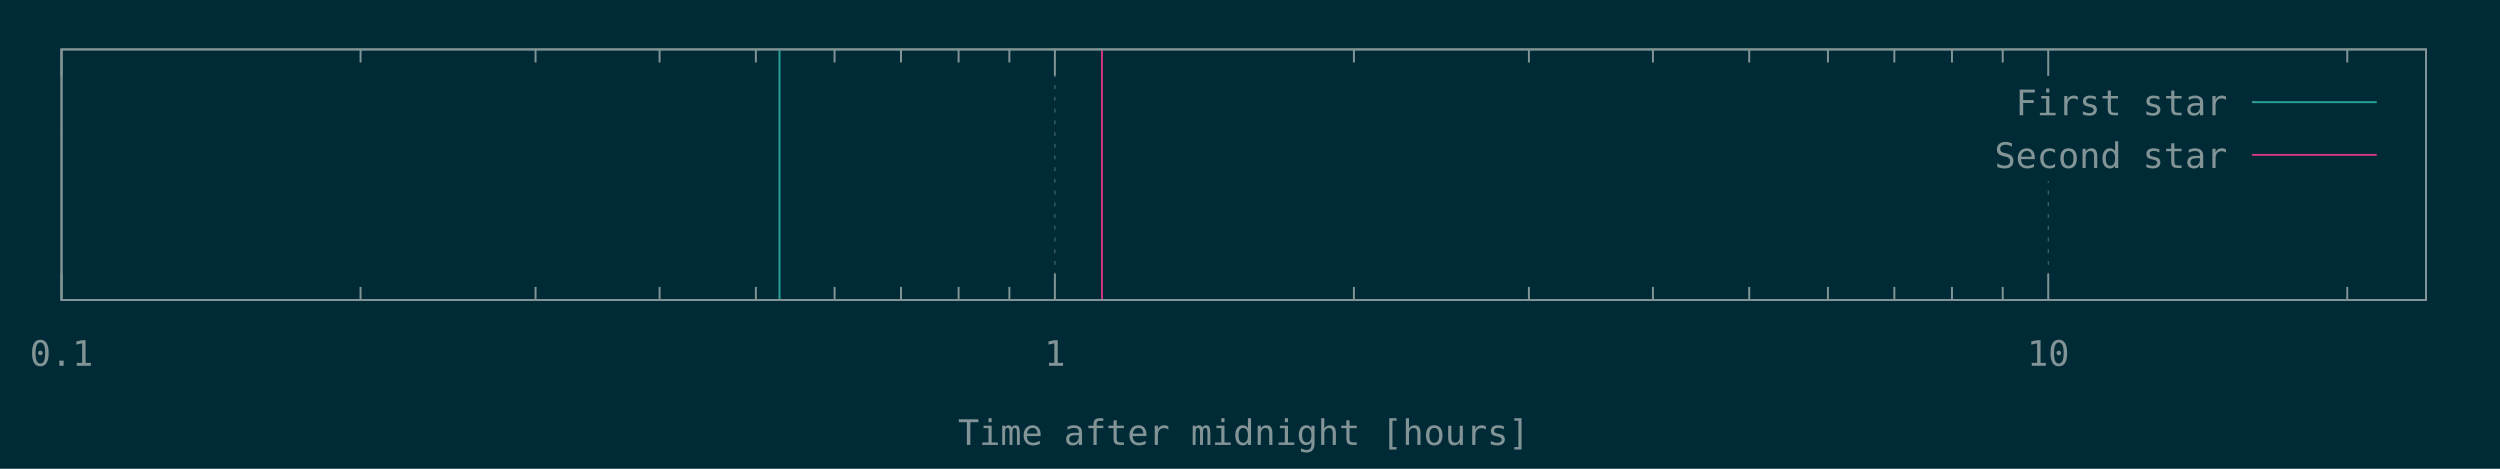
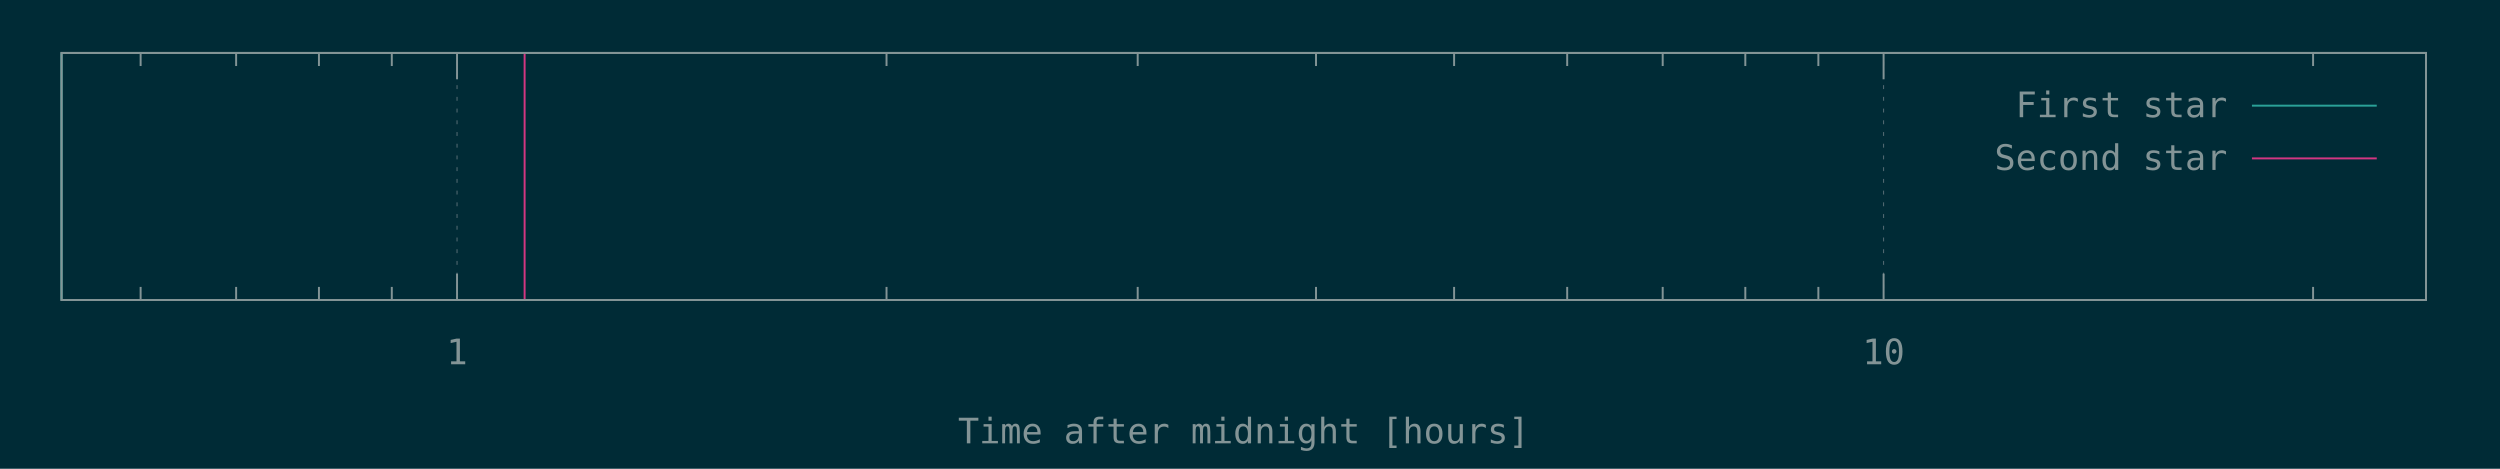
<svg xmlns="http://www.w3.org/2000/svg" xmlns:xlink="http://www.w3.org/1999/xlink" width="1280" height="240" viewBox="0 0 1280 240">
  <g id="gnuplot_canvas">
    <rect x="0" y="0" width="1280" height="240" fill="#002b36" />
    <defs>
      <circle id="gpDot" r="0.5" stroke-width="0.5" />
      <path id="gpPt0" stroke-width="0.148" stroke="currentColor" d="M-1,0 h2 M0,-1 v2" />
      <path id="gpPt1" stroke-width="0.148" stroke="currentColor" d="M-1,-1 L1,1 M1,-1 L-1,1" />
      <path id="gpPt2" stroke-width="0.148" stroke="currentColor" d="M-1,0 L1,0 M0,-1 L0,1 M-1,-1 L1,1 M-1,1 L1,-1" />
      <rect id="gpPt3" stroke-width="0.148" stroke="currentColor" x="-1" y="-1" width="2" height="2" />
      <rect id="gpPt4" stroke-width="0.148" stroke="currentColor" fill="currentColor" x="-1" y="-1" width="2" height="2" />
      <circle id="gpPt5" stroke-width="0.148" stroke="currentColor" cx="0" cy="0" r="1" />
      <use xlink:href="#gpPt5" id="gpPt6" fill="currentColor" stroke="none" />
      <path id="gpPt7" stroke-width="0.148" stroke="currentColor" d="M0,-1.33 L-1.33,0.67 L1.33,0.67 z" />
      <use xlink:href="#gpPt7" id="gpPt8" fill="currentColor" stroke="none" />
      <use xlink:href="#gpPt7" id="gpPt9" stroke="currentColor" transform="rotate(180)" />
      <use xlink:href="#gpPt9" id="gpPt10" fill="currentColor" stroke="none" />
      <use xlink:href="#gpPt3" id="gpPt11" stroke="currentColor" transform="rotate(45)" />
      <use xlink:href="#gpPt11" id="gpPt12" fill="currentColor" stroke="none" />
      <path id="gpPt13" stroke-width="0.148" stroke="currentColor" d="M0,1.330 L1.265,0.411 L0.782,-1.067 L-0.782,-1.076 L-1.265,0.411 z" />
      <use xlink:href="#gpPt13" id="gpPt14" fill="currentColor" stroke="none" />
      <filter id="textbox" filterUnits="objectBoundingBox" x="0" y="0" height="1" width="1">
        <feFlood flood-color="#002B36" flood-opacity="1" result="bgnd" />
        <feComposite in="SourceGraphic" in2="bgnd" operator="atop" />
      </filter>
      <filter id="greybox" filterUnits="objectBoundingBox" x="0" y="0" height="1" width="1">
        <feFlood flood-color="lightgrey" flood-opacity="1" result="grey" />
        <feComposite in="SourceGraphic" in2="grey" operator="atop" />
      </filter>
    </defs>
    <g fill="none" color="#002B36" stroke="currentColor" stroke-width="1.00" stroke-linecap="butt" stroke-linejoin="miter">
</g>
    <g fill="none" color="black" stroke="currentColor" stroke-width="1.00" stroke-linecap="butt" stroke-linejoin="miter">
- </g>
+       <path stroke="rgb(131, 148, 150)" d="M72.0,153.6 L72.0,146.9 M72.0,27.1 L72.0,33.8 M120.9,153.6 L120.9,146.9 M120.9,27.1 L120.9,33.8   M163.3,153.6 L163.3,146.9 M163.3,27.1 L163.3,33.8 M200.6,153.6 L200.6,146.9 M200.6,27.1 L200.6,33.8    " />
+     </g>
    <g fill="none" color="black" stroke="rgb(131, 148, 150)" stroke-width="0.50" stroke-linecap="butt" stroke-linejoin="miter">
</g>
    <g fill="none" color="gray" stroke="currentColor" stroke-width="0.50" stroke-linecap="butt" stroke-linejoin="miter">
-       <path stroke="rgb( 88, 110, 117)" stroke-dasharray="2,4" class="gridline" d="M31.5,153.6 L31.5,25.3  " />
+       <path stroke="rgb( 88, 110, 117)" stroke-dasharray="2,4" class="gridline" d="M234.0,153.6 L234.0,27.1  " />
    </g>
    <g fill="none" color="gray" stroke="rgb( 88, 110, 117)" stroke-width="1.00" stroke-linecap="butt" stroke-linejoin="miter">
</g>
    <g fill="none" color="black" stroke="currentColor" stroke-width="1.00" stroke-linecap="butt" stroke-linejoin="miter">
-       <path stroke="rgb(131, 148, 150)" d="M31.5,153.6 L31.5,140.1 M31.5,25.3 L31.5,38.8  " />
-       <g transform="translate(31.5,187.3)" stroke="none" fill="rgb(131,148,150)" font-family="Inconsolata" font-size="18.00" text-anchor="middle">
-         <text>
-           <tspan font-family="Inconsolata"> 0.1</tspan>
-         </text>
-       </g>
-     </g>
-     <g fill="none" color="black" stroke="currentColor" stroke-width="1.00" stroke-linecap="butt" stroke-linejoin="miter">
-       <path stroke="rgb(131, 148, 150)" d="M184.6,153.6 L184.6,146.9 M184.6,25.3 L184.6,32.0 M274.2,153.6 L274.2,146.9 M274.2,25.3 L274.2,32.0   M337.7,153.6 L337.7,146.9 M337.7,25.3 L337.7,32.0 M387.0,153.6 L387.0,146.9 M387.0,25.3 L387.0,32.0   M427.3,153.6 L427.3,146.9 M427.3,25.3 L427.3,32.0 M461.3,153.6 L461.3,146.9 M461.3,25.3 L461.3,32.0   M490.8,153.6 L490.8,146.9 M490.8,25.3 L490.8,32.0 M516.8,153.6 L516.8,146.9 M516.8,25.3 L516.8,32.0    " />
-     </g>
-     <g fill="none" color="black" stroke="rgb(131, 148, 150)" stroke-width="0.50" stroke-linecap="butt" stroke-linejoin="miter">
- </g>
-     <g fill="none" color="gray" stroke="currentColor" stroke-width="0.50" stroke-linecap="butt" stroke-linejoin="miter">
-       <path stroke="rgb( 88, 110, 117)" stroke-dasharray="2,4" class="gridline" d="M540.1,153.6 L540.1,25.3  " />
-     </g>
-     <g fill="none" color="gray" stroke="rgb( 88, 110, 117)" stroke-width="1.00" stroke-linecap="butt" stroke-linejoin="miter">
- </g>
-     <g fill="none" color="black" stroke="currentColor" stroke-width="1.00" stroke-linecap="butt" stroke-linejoin="miter">
-       <path stroke="rgb(131, 148, 150)" d="M540.1,153.6 L540.1,140.1 M540.1,25.3 L540.1,38.8  " />
-       <g transform="translate(540.1,187.3)" stroke="none" fill="rgb(131,148,150)" font-family="Inconsolata" font-size="18.00" text-anchor="middle">
+       <path stroke="rgb(131, 148, 150)" d="M234.0,153.6 L234.0,140.1 M234.0,27.1 L234.0,40.6  " />
+       <g transform="translate(234.0,186.5)" stroke="none" fill="rgb(131,148,150)" font-family="Inconsolata" font-size="18.00" text-anchor="middle">
        <text>
          <tspan font-family="Inconsolata"> 1</tspan>
        </text>
      </g>
    </g>
    <g fill="none" color="black" stroke="currentColor" stroke-width="1.00" stroke-linecap="butt" stroke-linejoin="miter">
-       <path stroke="rgb(131, 148, 150)" d="M693.2,153.6 L693.2,146.9 M693.2,25.3 L693.2,32.0 M782.8,153.6 L782.8,146.9 M782.8,25.3 L782.8,32.0   M846.3,153.6 L846.3,146.9 M846.3,25.3 L846.3,32.0 M895.6,153.6 L895.6,146.9 M895.6,25.3 L895.6,32.0   M935.9,153.6 L935.9,146.9 M935.9,25.3 L935.9,32.0 M969.9,153.6 L969.9,146.9 M969.9,25.3 L969.9,32.0   M999.4,153.6 L999.4,146.9 M999.4,25.3 L999.4,32.0 M1025.4,153.6 L1025.4,146.9 M1025.4,25.3 L1025.4,32.0    " />
+       <path stroke="rgb(131, 148, 150)" d="M453.9,153.6 L453.9,146.9 M453.9,27.1 L453.9,33.8 M582.5,153.6 L582.5,146.9 M582.5,27.1 L582.5,33.8   M673.8,153.6 L673.8,146.9 M673.8,27.1 L673.8,33.8 M744.5,153.6 L744.5,146.9 M744.5,27.1 L744.5,33.8   M802.4,153.6 L802.4,146.9 M802.4,27.1 L802.4,33.8 M851.3,153.6 L851.3,146.9 M851.3,27.1 L851.3,33.8   M893.6,153.6 L893.6,146.9 M893.6,27.1 L893.6,33.8 M931.0,153.6 L931.0,146.9 M931.0,27.1 L931.0,33.8    " />
    </g>
    <g fill="none" color="black" stroke="rgb(131, 148, 150)" stroke-width="0.50" stroke-linecap="butt" stroke-linejoin="miter">
</g>
    <g fill="none" color="gray" stroke="currentColor" stroke-width="0.50" stroke-linecap="butt" stroke-linejoin="miter">
-       <path stroke="rgb( 88, 110, 117)" stroke-dasharray="2,4" class="gridline" d="M1048.7,153.6 L1048.7,92.8 M1048.7,38.8 L1048.7,25.3  " />
+       <path stroke="rgb( 88, 110, 117)" stroke-dasharray="2,4" class="gridline" d="M964.4,153.6 L964.4,27.1  " />
    </g>
    <g fill="none" color="gray" stroke="rgb( 88, 110, 117)" stroke-width="1.00" stroke-linecap="butt" stroke-linejoin="miter">
</g>
    <g fill="none" color="black" stroke="currentColor" stroke-width="1.00" stroke-linecap="butt" stroke-linejoin="miter">
-       <path stroke="rgb(131, 148, 150)" d="M1048.7,153.6 L1048.7,140.1 M1048.7,25.3 L1048.7,38.8  " />
-       <g transform="translate(1048.7,187.3)" stroke="none" fill="rgb(131,148,150)" font-family="Inconsolata" font-size="18.00" text-anchor="middle">
+       <path stroke="rgb(131, 148, 150)" d="M964.4,153.6 L964.4,140.1 M964.4,27.1 L964.4,40.6  " />
+       <g transform="translate(964.4,186.5)" stroke="none" fill="rgb(131,148,150)" font-family="Inconsolata" font-size="18.00" text-anchor="middle">
        <text>
          <tspan font-family="Inconsolata"> 10</tspan>
        </text>
      </g>
    </g>
    <g fill="none" color="black" stroke="currentColor" stroke-width="1.00" stroke-linecap="butt" stroke-linejoin="miter">
-       <path stroke="rgb(131, 148, 150)" d="M1201.8,153.6 L1201.8,146.9 M1201.8,25.3 L1201.8,32.0  " />
+       <path stroke="rgb(131, 148, 150)" d="M1184.3,153.6 L1184.3,146.9 M1184.3,27.1 L1184.3,33.8  " />
    </g>
    <g fill="none" color="black" stroke="currentColor" stroke-width="1.00" stroke-linecap="butt" stroke-linejoin="miter">
-       <path stroke="rgb(131, 148, 150)" d="M31.5,25.3 L31.5,153.6 L1242.1,153.6 L1242.1,25.3 L31.5,25.3 Z  " />
+       <path stroke="rgb(131, 148, 150)" d="M31.5,27.1 L31.5,153.6 L1242.1,153.6 L1242.1,27.1 L31.5,27.1 Z  " />
    </g>
    <g fill="none" color="black" stroke="currentColor" stroke-width="1.00" stroke-linecap="butt" stroke-linejoin="miter">
-       <g transform="translate(636.8,227.8)" stroke="none" fill="rgb(131,148,150)" font-family="Inconsolata" font-size="18.00" text-anchor="middle">
+       <g transform="translate(636.8,227.0)" stroke="none" fill="rgb(131,148,150)" font-family="Inconsolata" font-size="18.00" text-anchor="middle">
        <text>
          <tspan font-family="Inconsolata">Time after midnight [hours]</tspan>
        </text>
      </g>
    </g>
    <g fill="none" color="black" stroke="currentColor" stroke-width="1.00" stroke-linecap="butt" stroke-linejoin="miter">
</g>
    <g id="gnuplot_plot_1">
      <g fill="none" color="black" stroke="currentColor" stroke-width="1.00" stroke-linecap="butt" stroke-linejoin="miter">
-         <path stroke="rgb( 42, 161, 152)" d="M399.1,153.6 L399.1,25.3  " />
+         <path stroke="rgb( 42, 161, 152)" d="M31.5,153.6 L31.5,27.1  " />
      </g>
    </g>
    <g id="gnuplot_plot_2">
      <g fill="none" color="black" stroke="currentColor" stroke-width="1.00" stroke-linecap="butt" stroke-linejoin="miter">
-         <path stroke="rgb(211,  54, 130)" d="M564.2,153.6 L564.2,25.3  " />
+         <path stroke="rgb(211,  54, 130)" d="M268.6,153.6 L268.6,27.1  " />
      </g>
    </g>
    <g stroke="none" shape-rendering="crispEdges">
-       <polygon fill="#002B36" points="1001.8,92.8 1229.5,92.8 1229.5,38.8 1001.8,38.8 " />
+       <polygon fill="#002B36" points="1001.8,94.6 1229.5,94.6 1229.5,40.6 1001.8,40.6 " />
    </g>
    <g id="gnuplot_plot_1">
      <g fill="none" color="black" stroke="currentColor" stroke-width="1.00" stroke-linecap="butt" stroke-linejoin="miter">
-         <g transform="translate(1140.4,59.0)" stroke="none" fill="rgb(131,148,150)" font-family="Inconsolata" font-size="18.00" text-anchor="end">
+         <g transform="translate(1140.4,60.0)" stroke="none" fill="rgb(131,148,150)" font-family="Inconsolata" font-size="18.00" text-anchor="end">
          <text>
            <tspan font-family="Inconsolata">First star</tspan>
          </text>
        </g>
      </g>
      <g fill="none" color="black" stroke="currentColor" stroke-width="1.00" stroke-linecap="butt" stroke-linejoin="miter">
-         <path stroke="rgb( 42, 161, 152)" d="M1153.0,52.3 L1216.9,52.3  " />
+         <path stroke="rgb( 42, 161, 152)" d="M1153.0,54.1 L1216.9,54.1  " />
      </g>
    </g>
    <g id="gnuplot_plot_2">
      <g fill="none" color="black" stroke="currentColor" stroke-width="1.00" stroke-linecap="butt" stroke-linejoin="miter">
-         <g transform="translate(1140.4,86.0)" stroke="none" fill="rgb(131,148,150)" font-family="Inconsolata" font-size="18.00" text-anchor="end">
+         <g transform="translate(1140.4,87.0)" stroke="none" fill="rgb(131,148,150)" font-family="Inconsolata" font-size="18.00" text-anchor="end">
          <text>
            <tspan font-family="Inconsolata">Second star</tspan>
          </text>
        </g>
      </g>
      <g fill="none" color="black" stroke="currentColor" stroke-width="1.00" stroke-linecap="butt" stroke-linejoin="miter">
-         <path stroke="rgb(211,  54, 130)" d="M1153.0,79.3 L1216.9,79.3  " />
+         <path stroke="rgb(211,  54, 130)" d="M1153.0,81.1 L1216.9,81.1  " />
      </g>
    </g>
    <g fill="none" color="#002B36" stroke="rgb(211,  54, 130)" stroke-width="2.00" stroke-linecap="butt" stroke-linejoin="miter">
</g>
    <g fill="none" color="black" stroke="currentColor" stroke-width="2.00" stroke-linecap="butt" stroke-linejoin="miter">
</g>
    <g fill="none" color="black" stroke="black" stroke-width="1.00" stroke-linecap="butt" stroke-linejoin="miter">
</g>
    <g fill="none" color="black" stroke="currentColor" stroke-width="1.00" stroke-linecap="butt" stroke-linejoin="miter">
-       <path stroke="rgb(131, 148, 150)" d="M31.5,25.3 L31.5,153.6 L1242.1,153.6 L1242.1,25.3 L31.5,25.3 Z  " />
+       <path stroke="rgb(131, 148, 150)" d="M31.5,27.1 L31.5,153.6 L1242.1,153.6 L1242.1,27.1 L31.5,27.1 Z  " />
    </g>
    <g fill="none" color="black" stroke="currentColor" stroke-width="1.00" stroke-linecap="butt" stroke-linejoin="miter">
</g>
  </g>
</svg>
